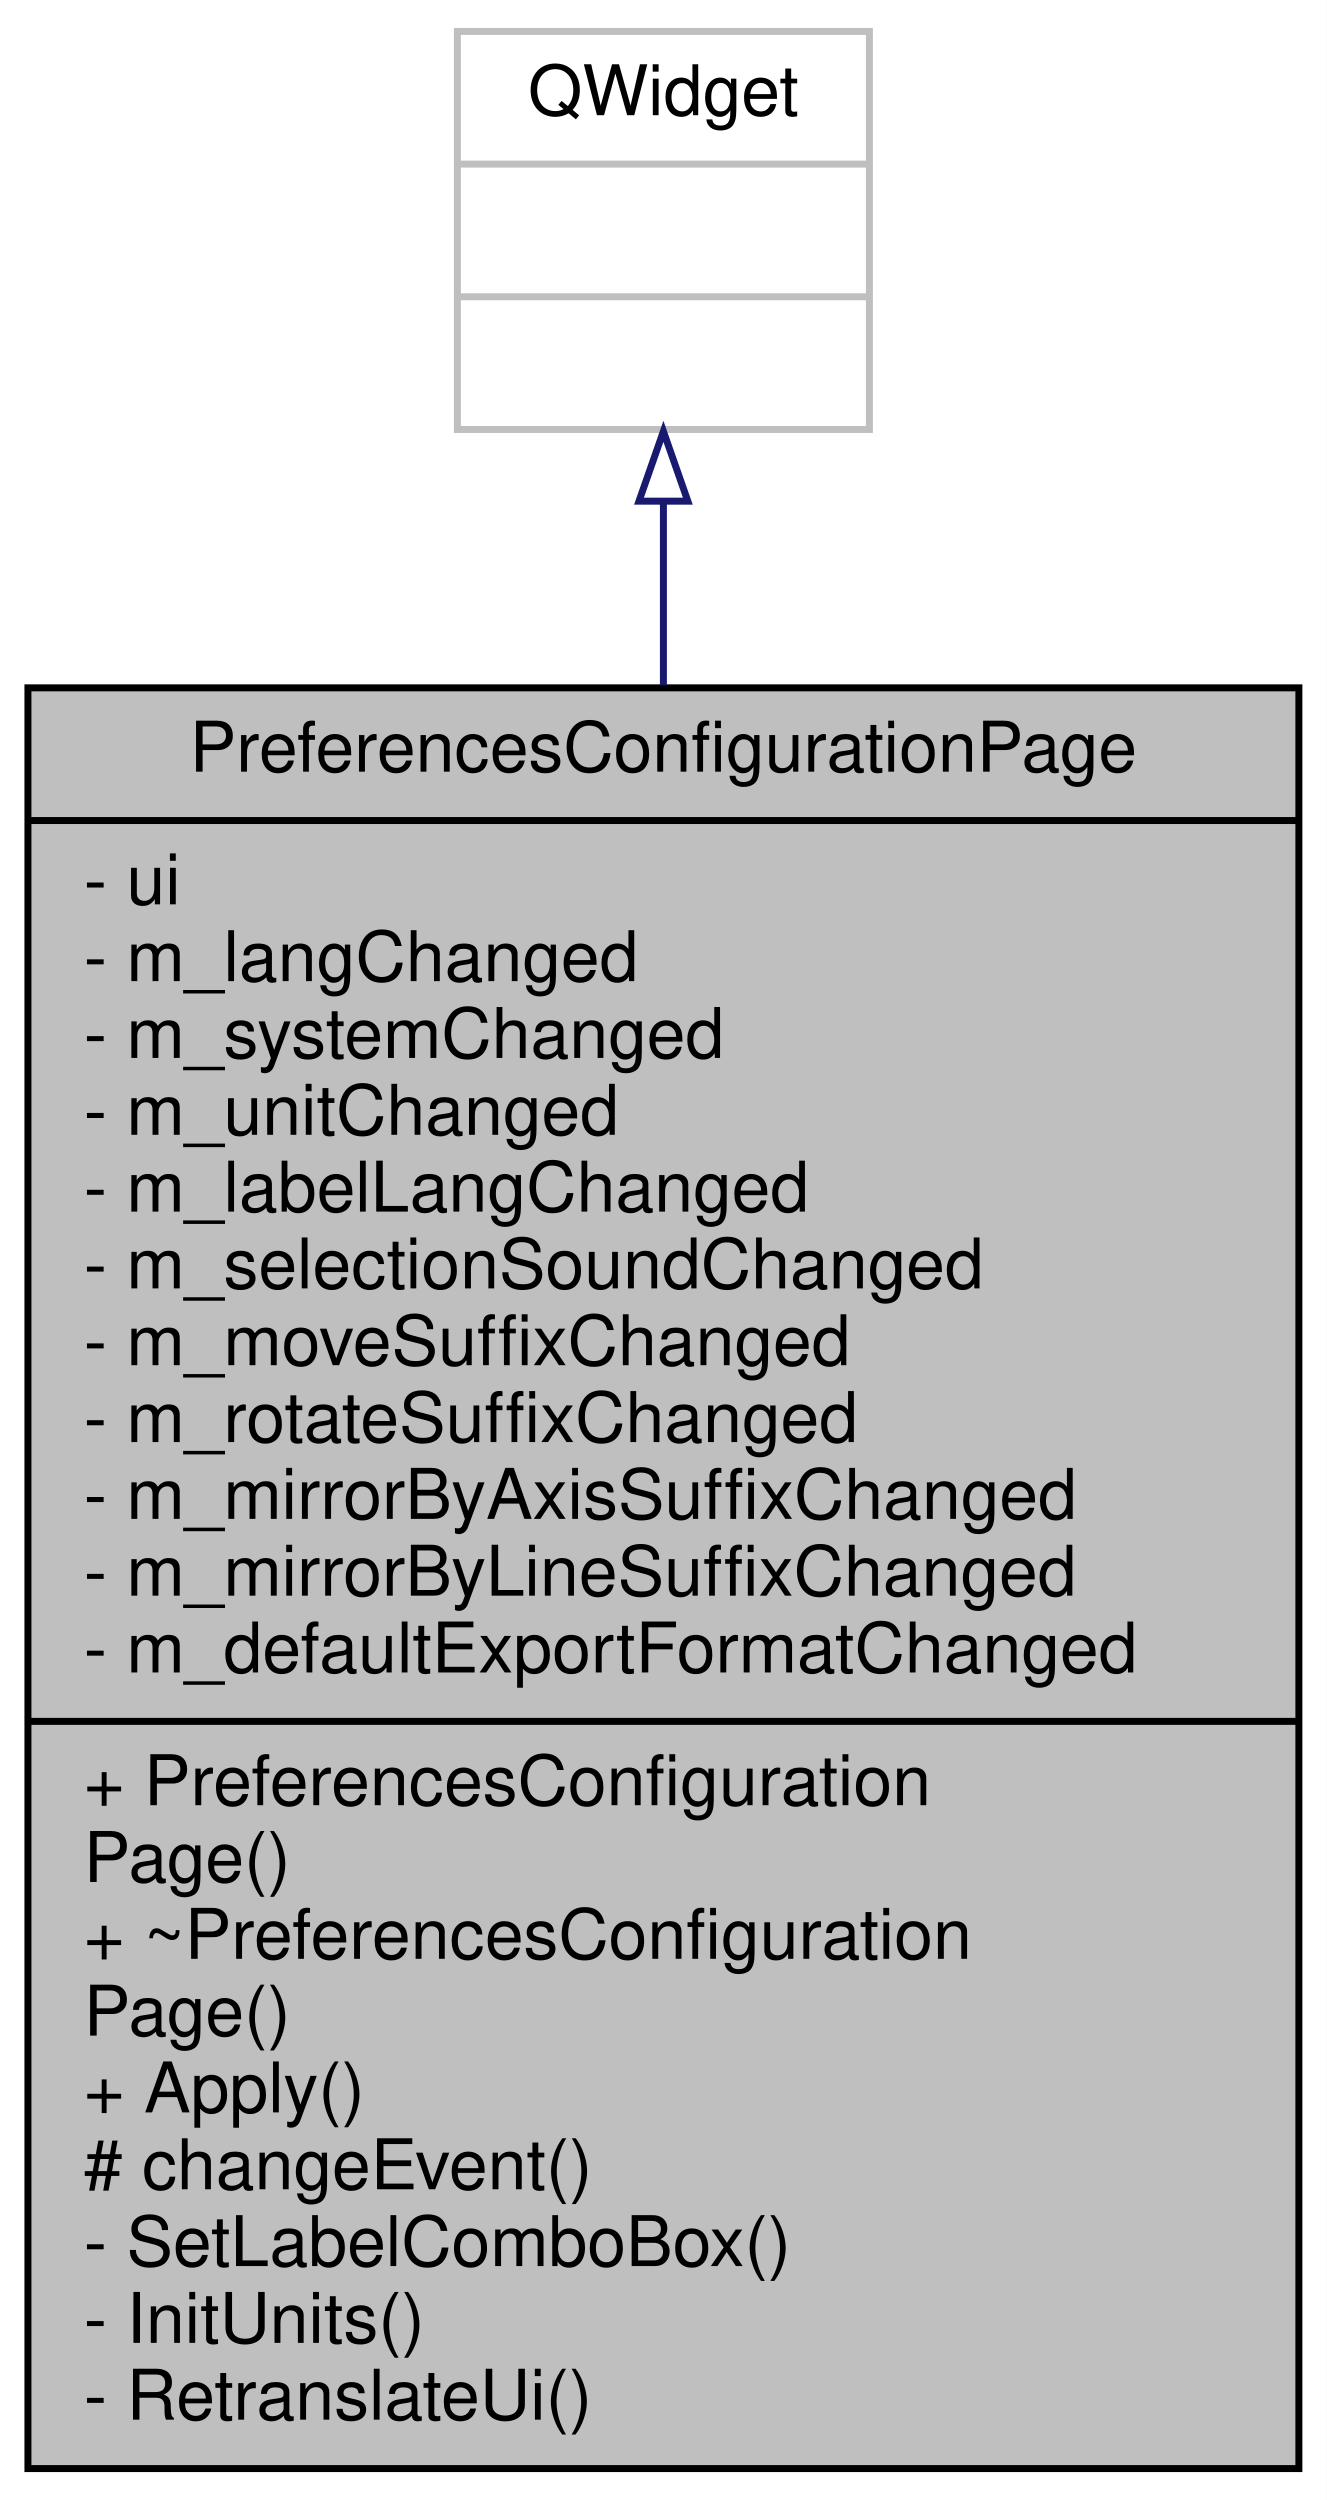
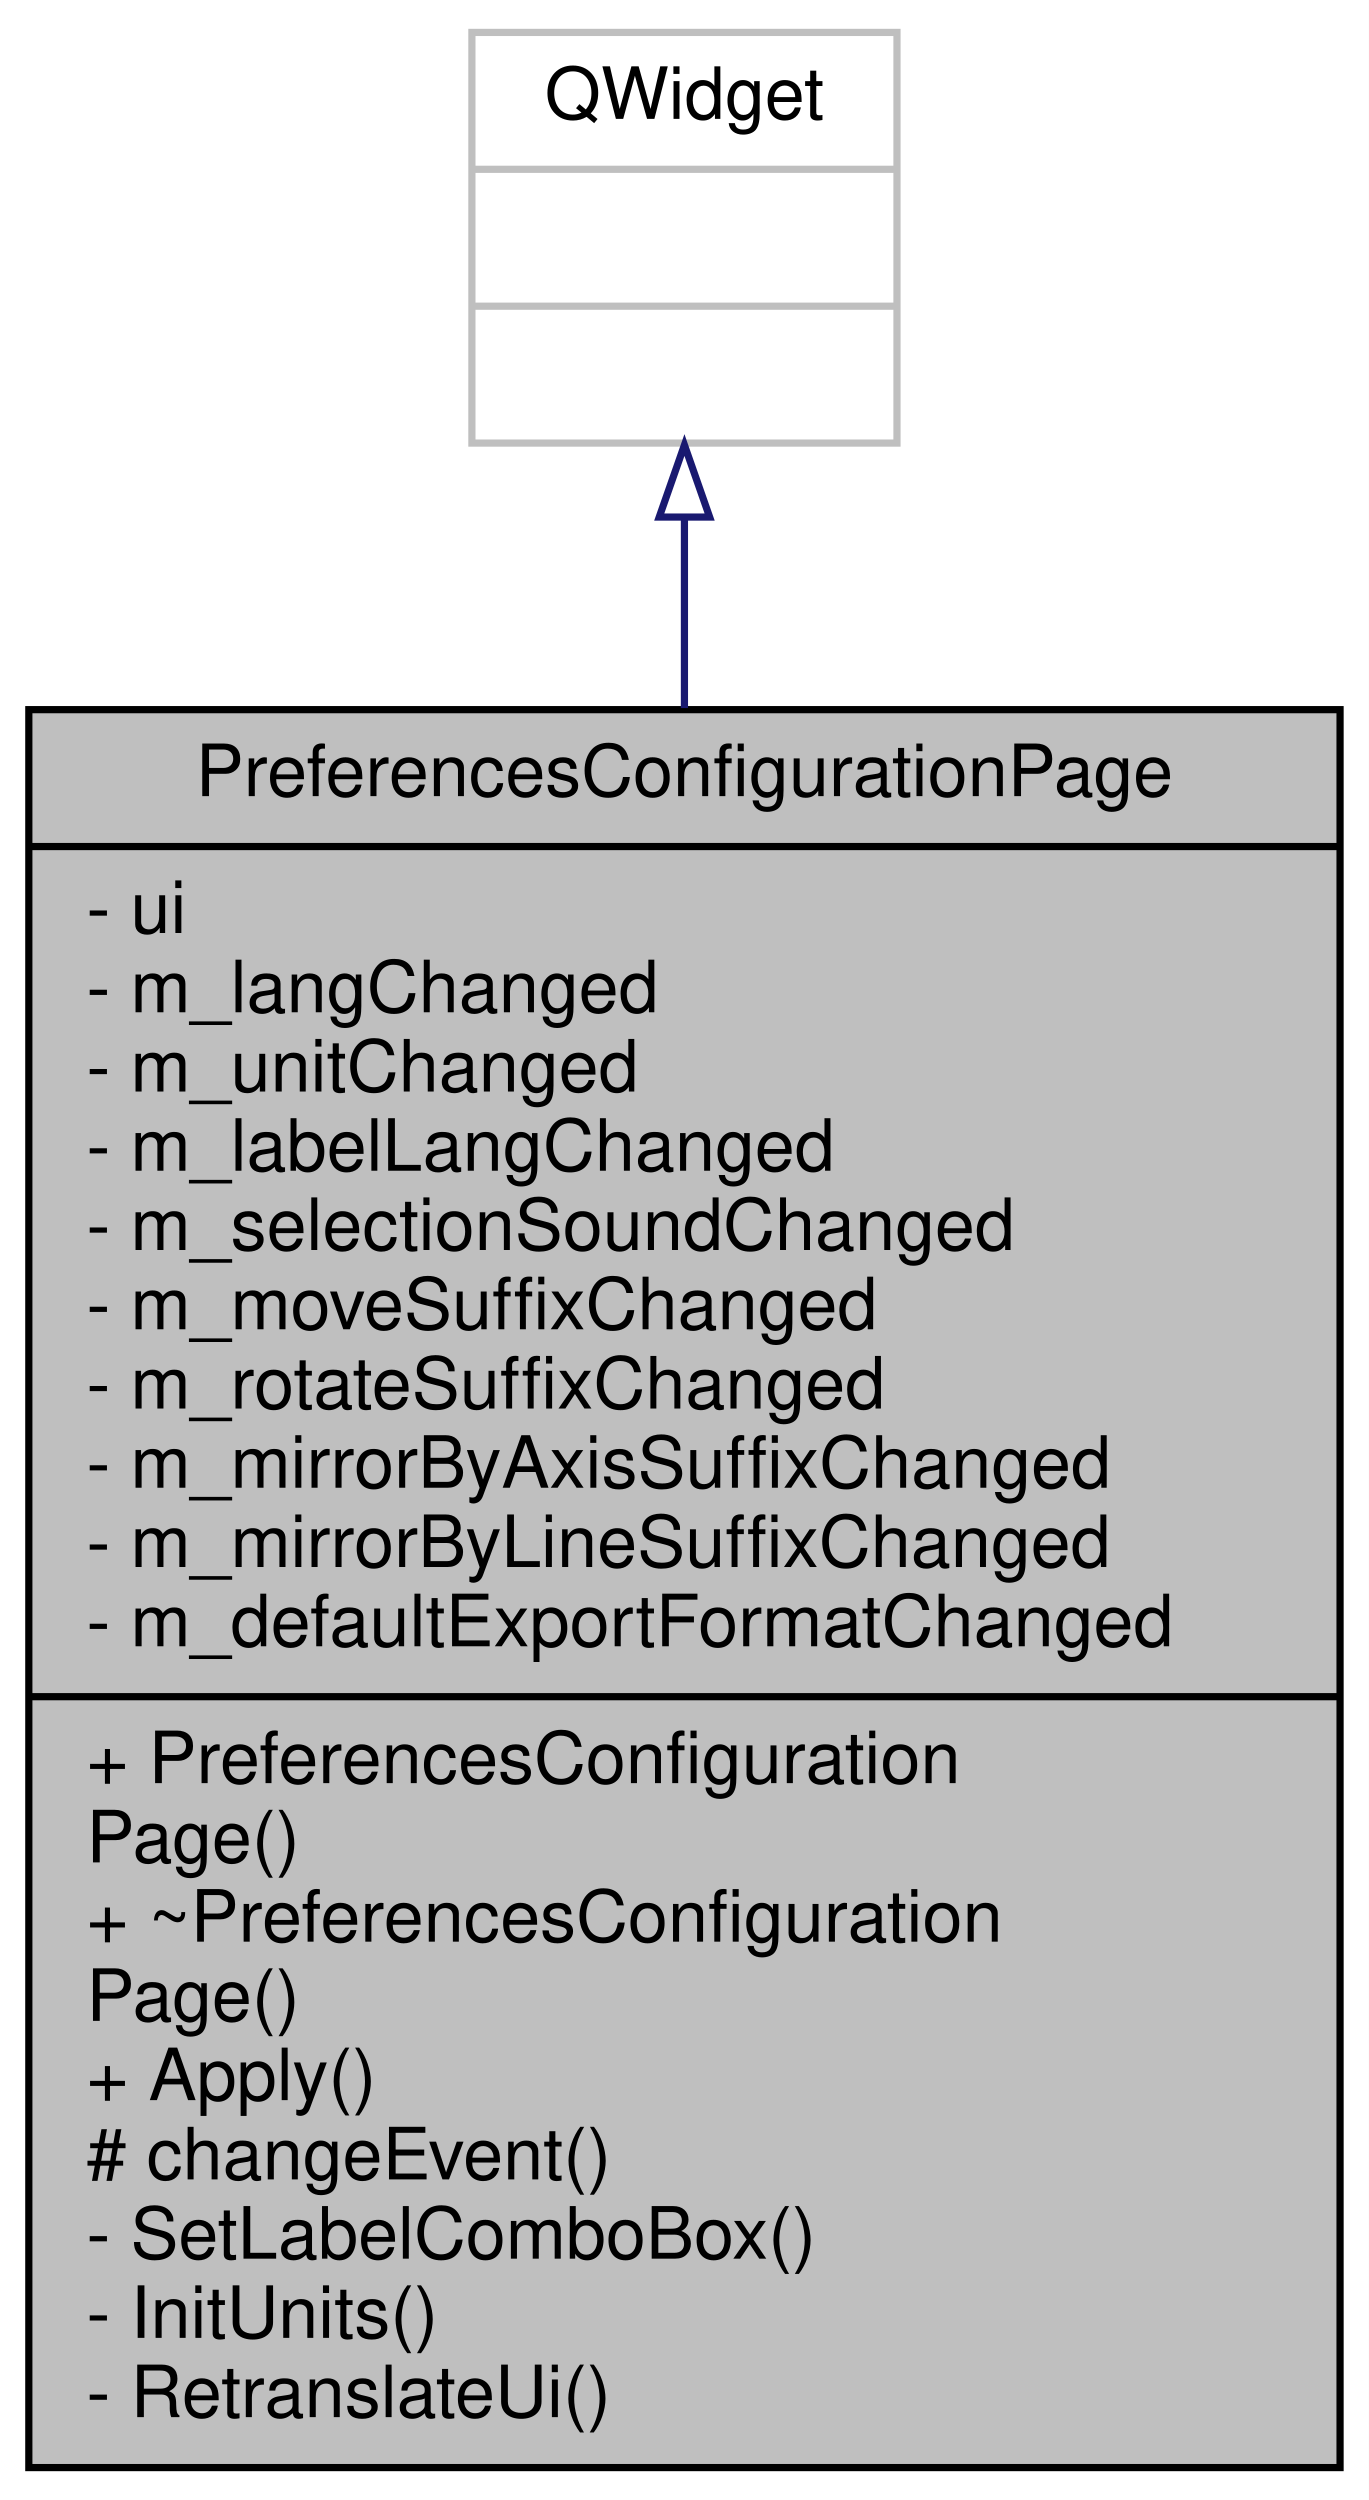
- <svg xmlns="http://www.w3.org/2000/svg" xmlns:xlink="http://www.w3.org/1999/xlink" width="190pt" height="358pt" viewBox="0.00 0.00 190.00 358.00">
-   <g id="graph0" class="graph" transform="scale(1 1) rotate(0) translate(4 354)">
-     <polygon fill="white" stroke="transparent" points="-4,4 -4,-354 186,-354 186,4 -4,4" />
+ <svg xmlns="http://www.w3.org/2000/svg" xmlns:xlink="http://www.w3.org/1999/xlink" width="190pt" height="347pt" viewBox="0.00 0.00 190.00 347.00">
+   <g id="graph0" class="graph" transform="scale(1 1) rotate(0) translate(4 343)">
+     <polygon fill="white" stroke="transparent" points="-4,4 -4,-343 186,-343 186,4 -4,4" />
    <g id="node1" class="node">
      <g id="a_node1">
        <a xlink:title=" ">
-           <polygon fill="#bfbfbf" stroke="black" points="0,-0.5 0,-255.5 182,-255.5 182,-0.5 0,-0.5" />
-           <text text-anchor="middle" x="91" y="-243.5" font-family="Helvetica,sans-Serif" font-size="10.00">PreferencesConfigurationPage</text>
-           <polyline fill="none" stroke="black" points="0,-236.5 182,-236.5 " />
-           <text text-anchor="start" x="8" y="-224.5" font-family="Helvetica,sans-Serif" font-size="10.00">- ui</text>
-           <text text-anchor="start" x="8" y="-213.5" font-family="Helvetica,sans-Serif" font-size="10.00">- m_langChanged</text>
-           <text text-anchor="start" x="8" y="-202.5" font-family="Helvetica,sans-Serif" font-size="10.00">- m_systemChanged</text>
+           <polygon fill="#bfbfbf" stroke="black" points="0,-0.5 0,-244.5 182,-244.5 182,-0.5 0,-0.5" />
+           <text text-anchor="middle" x="91" y="-232.5" font-family="Helvetica,sans-Serif" font-size="10.00">PreferencesConfigurationPage</text>
+           <polyline fill="none" stroke="black" points="0,-225.5 182,-225.5 " />
+           <text text-anchor="start" x="8" y="-213.5" font-family="Helvetica,sans-Serif" font-size="10.00">- ui</text>
+           <text text-anchor="start" x="8" y="-202.5" font-family="Helvetica,sans-Serif" font-size="10.00">- m_langChanged</text>
          <text text-anchor="start" x="8" y="-191.5" font-family="Helvetica,sans-Serif" font-size="10.00">- m_unitChanged</text>
          <text text-anchor="start" x="8" y="-180.5" font-family="Helvetica,sans-Serif" font-size="10.00">- m_labelLangChanged</text>
          <text text-anchor="start" x="8" y="-169.5" font-family="Helvetica,sans-Serif" font-size="10.00">- m_selectionSoundChanged</text>
          <text text-anchor="start" x="8" y="-158.5" font-family="Helvetica,sans-Serif" font-size="10.00">- m_moveSuffixChanged</text>
          <text text-anchor="start" x="8" y="-147.5" font-family="Helvetica,sans-Serif" font-size="10.00">- m_rotateSuffixChanged</text>
          <text text-anchor="start" x="8" y="-136.5" font-family="Helvetica,sans-Serif" font-size="10.00">- m_mirrorByAxisSuffixChanged</text>
          <text text-anchor="start" x="8" y="-125.5" font-family="Helvetica,sans-Serif" font-size="10.00">- m_mirrorByLineSuffixChanged</text>
          <text text-anchor="start" x="8" y="-114.5" font-family="Helvetica,sans-Serif" font-size="10.00">- m_defaultExportFormatChanged</text>
          <polyline fill="none" stroke="black" points="0,-107.5 182,-107.5 " />
          <text text-anchor="start" x="8" y="-95.5" font-family="Helvetica,sans-Serif" font-size="10.00">+ PreferencesConfiguration</text>
          <text text-anchor="start" x="8" y="-84.5" font-family="Helvetica,sans-Serif" font-size="10.00">Page()</text>
          <text text-anchor="start" x="8" y="-73.5" font-family="Helvetica,sans-Serif" font-size="10.00">+ ~PreferencesConfiguration</text>
          <text text-anchor="start" x="8" y="-62.5" font-family="Helvetica,sans-Serif" font-size="10.00">Page()</text>
          <text text-anchor="start" x="8" y="-51.5" font-family="Helvetica,sans-Serif" font-size="10.00">+ Apply()</text>
          <text text-anchor="start" x="8" y="-40.5" font-family="Helvetica,sans-Serif" font-size="10.00"># changeEvent()</text>
          <text text-anchor="start" x="8" y="-29.5" font-family="Helvetica,sans-Serif" font-size="10.00">- SetLabelComboBox()</text>
          <text text-anchor="start" x="8" y="-18.5" font-family="Helvetica,sans-Serif" font-size="10.00">- InitUnits()</text>
          <text text-anchor="start" x="8" y="-7.5" font-family="Helvetica,sans-Serif" font-size="10.00">- RetranslateUi()</text>
        </a>
      </g>
    </g>
    <g id="node2" class="node">
      <g id="a_node2">
        <a xlink:title=" ">
-           <polygon fill="white" stroke="#bfbfbf" points="61.5,-292.5 61.5,-349.5 120.5,-349.5 120.5,-292.5 61.5,-292.5" />
-           <text text-anchor="middle" x="91" y="-337.5" font-family="Helvetica,sans-Serif" font-size="10.00">QWidget</text>
-           <polyline fill="none" stroke="#bfbfbf" points="61.5,-330.5 120.5,-330.5 " />
-           <text text-anchor="middle" x="91" y="-318.5" font-family="Helvetica,sans-Serif" font-size="10.00"> </text>
-           <polyline fill="none" stroke="#bfbfbf" points="61.5,-311.5 120.5,-311.5 " />
-           <text text-anchor="middle" x="91" y="-299.5" font-family="Helvetica,sans-Serif" font-size="10.00"> </text>
+           <polygon fill="white" stroke="#bfbfbf" points="61.5,-281.5 61.5,-338.5 120.5,-338.5 120.5,-281.5 61.5,-281.5" />
+           <text text-anchor="middle" x="91" y="-326.5" font-family="Helvetica,sans-Serif" font-size="10.00">QWidget</text>
+           <polyline fill="none" stroke="#bfbfbf" points="61.5,-319.5 120.5,-319.5 " />
+           <text text-anchor="middle" x="91" y="-307.5" font-family="Helvetica,sans-Serif" font-size="10.00"> </text>
+           <polyline fill="none" stroke="#bfbfbf" points="61.5,-300.5 120.5,-300.5 " />
+           <text text-anchor="middle" x="91" y="-288.5" font-family="Helvetica,sans-Serif" font-size="10.00"> </text>
        </a>
      </g>
    </g>
    <g id="edge1" class="edge">
-       <path fill="none" stroke="midnightblue" d="M91,-282.2C91,-274.16 91,-265.25 91,-255.88" />
-       <polygon fill="none" stroke="midnightblue" points="87.5,-282.23 91,-292.23 94.5,-282.23 87.5,-282.23" />
+       <path fill="none" stroke="midnightblue" d="M91,-271.14C91,-263.05 91,-254.1 91,-244.72" />
+       <polygon fill="none" stroke="midnightblue" points="87.5,-271.23 91,-281.23 94.5,-271.23 87.5,-271.23" />
    </g>
  </g>
</svg>
